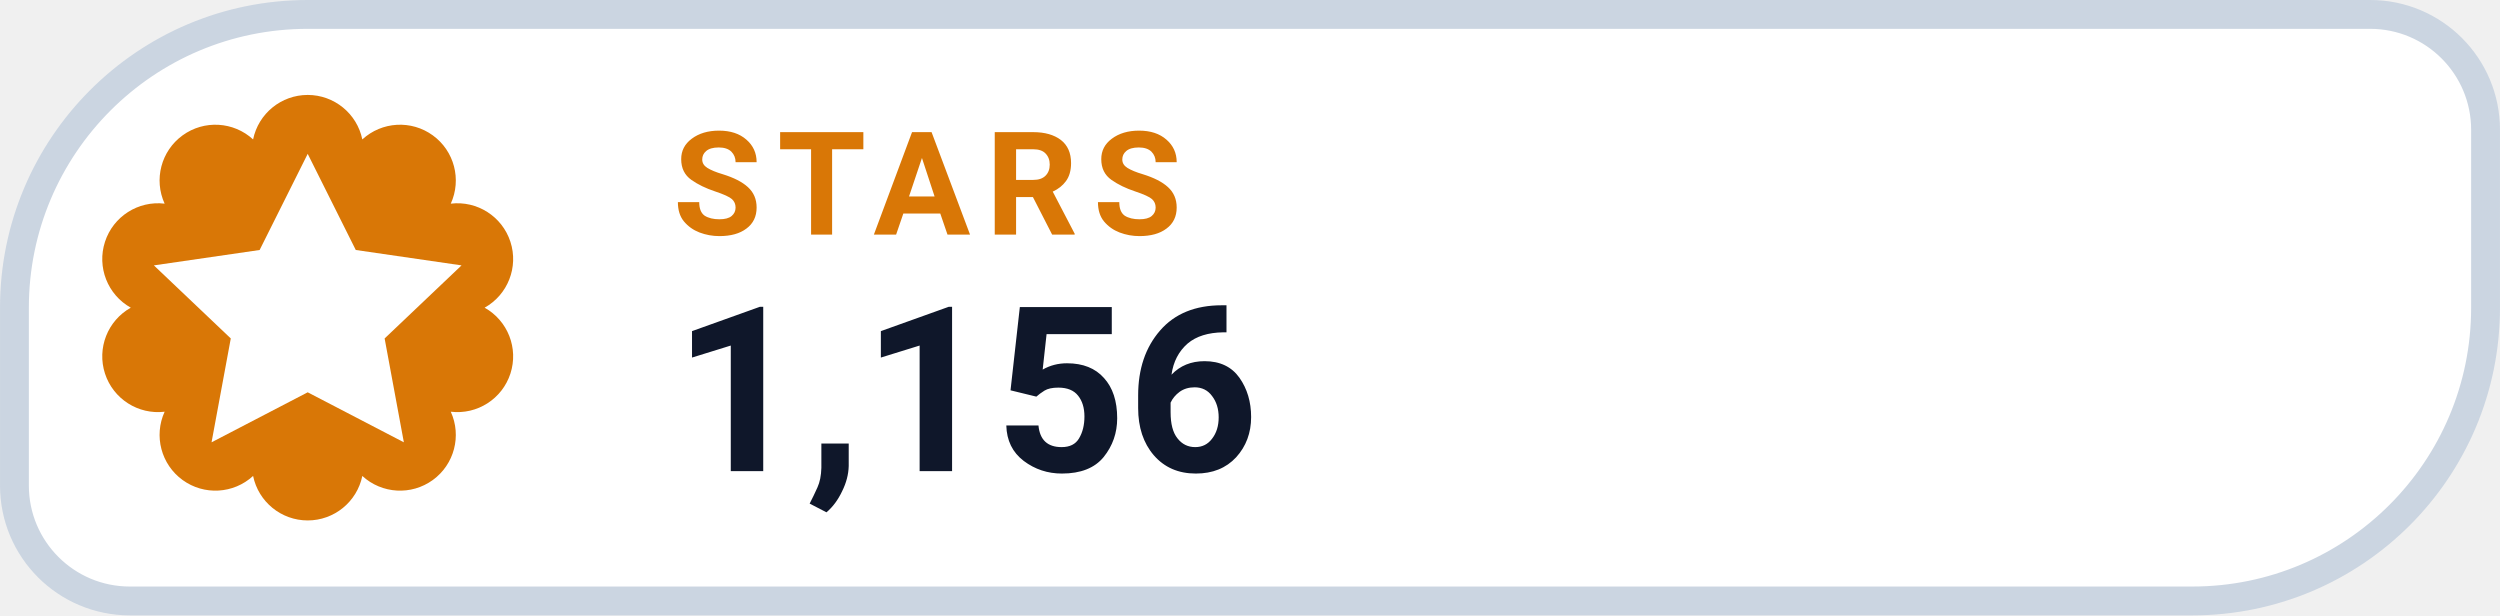
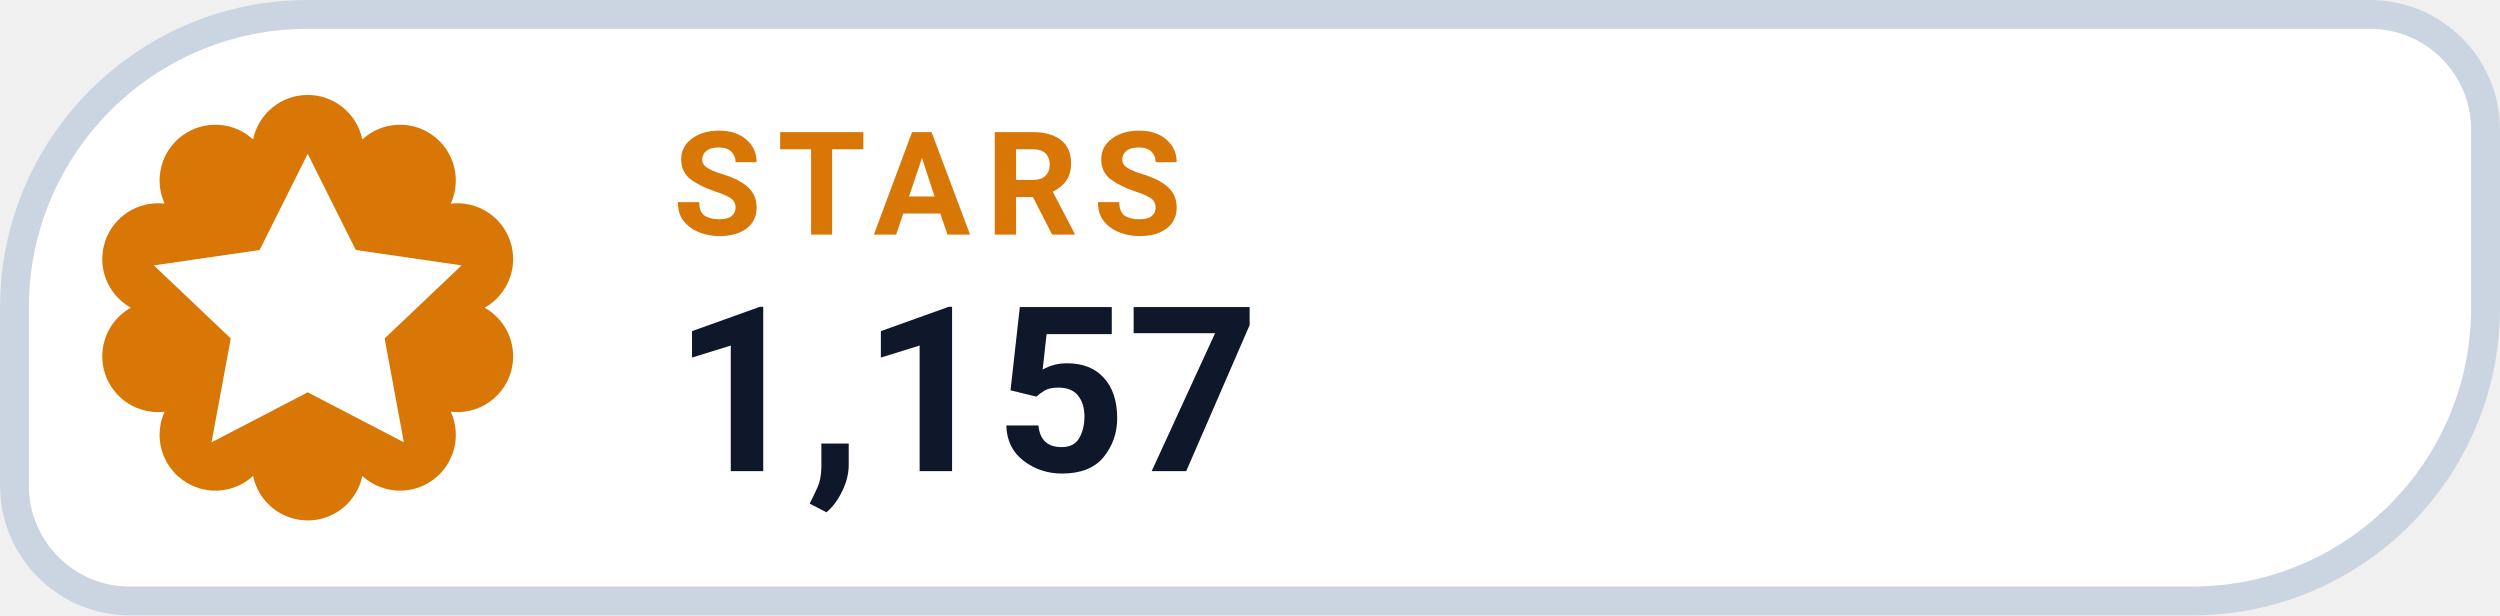
- <svg xmlns="http://www.w3.org/2000/svg" width="126" height="31.015" viewBox="0 0 130 32" role="img" aria-label="STARS 1,156">
+ <svg xmlns="http://www.w3.org/2000/svg" width="126" height="31.015" viewBox="0 0 130 32" role="img" aria-label="STARS 1,157">
  <path d="M 16.00 0.75 H 123.25 A 6.00 6.00 0 0 1 129.25 6.75 V 16.00 A 15.25 15.25 0 0 1 114.00 31.25 H 6.75 A 6.00 6.00 0 0 1 0.75 25.25 V 16.00 A 15.25 15.25 0 0 1 16.00 0.75 Z" fill="#FFFFFF" stroke="#CBD5E1" stroke-width="1.5" />
  <path d="M 13.16 7.25 A 2.90 2.90 0 0 1 18.84 7.25 A 2.90 2.90 0 0 1 23.44 10.59 A 2.90 2.90 0 0 1 25.20 16.00 A 2.90 2.90 0 0 1 23.44 21.41 A 2.90 2.90 0 0 1 18.84 24.75 A 2.90 2.90 0 0 1 13.16 24.75 A 2.90 2.90 0 0 1 8.56 21.41 A 2.90 2.90 0 0 1 6.80 16.00 A 2.90 2.90 0 0 1 8.56 10.59 A 2.90 2.90 0 0 1 13.16 7.25 Z" fill="#D97706" />
  <g transform="translate(16 16)" style="color:#FFFFFF;">
    <path d="M0 -8 l2.5 5 5.5 .8 -4 3.8 1 5.4 -5 -2.6 -5 2.6 1 -5.4 -4 -3.8 5.5 -.8 Z" fill="currentColor" />
  </g>
  <text x="35" y="12.2" fill="#D97706" font-family="-apple-system,BlinkMacSystemFont,'Segoe UI',Roboto,Helvetica,Arial,sans-serif" font-size="7.5" font-weight="700" letter-spacing=".8">STARS</text>
-   <text x="35" y="24.5" fill="#0F172A" font-family="-apple-system,BlinkMacSystemFont,'Segoe UI',Roboto,Helvetica,Arial,sans-serif" font-size="12" font-weight="750">1,156</text>
+   <text x="35" y="24.5" fill="#0F172A" font-family="-apple-system,BlinkMacSystemFont,'Segoe UI',Roboto,Helvetica,Arial,sans-serif" font-size="12" font-weight="750">1,157</text>
</svg>
